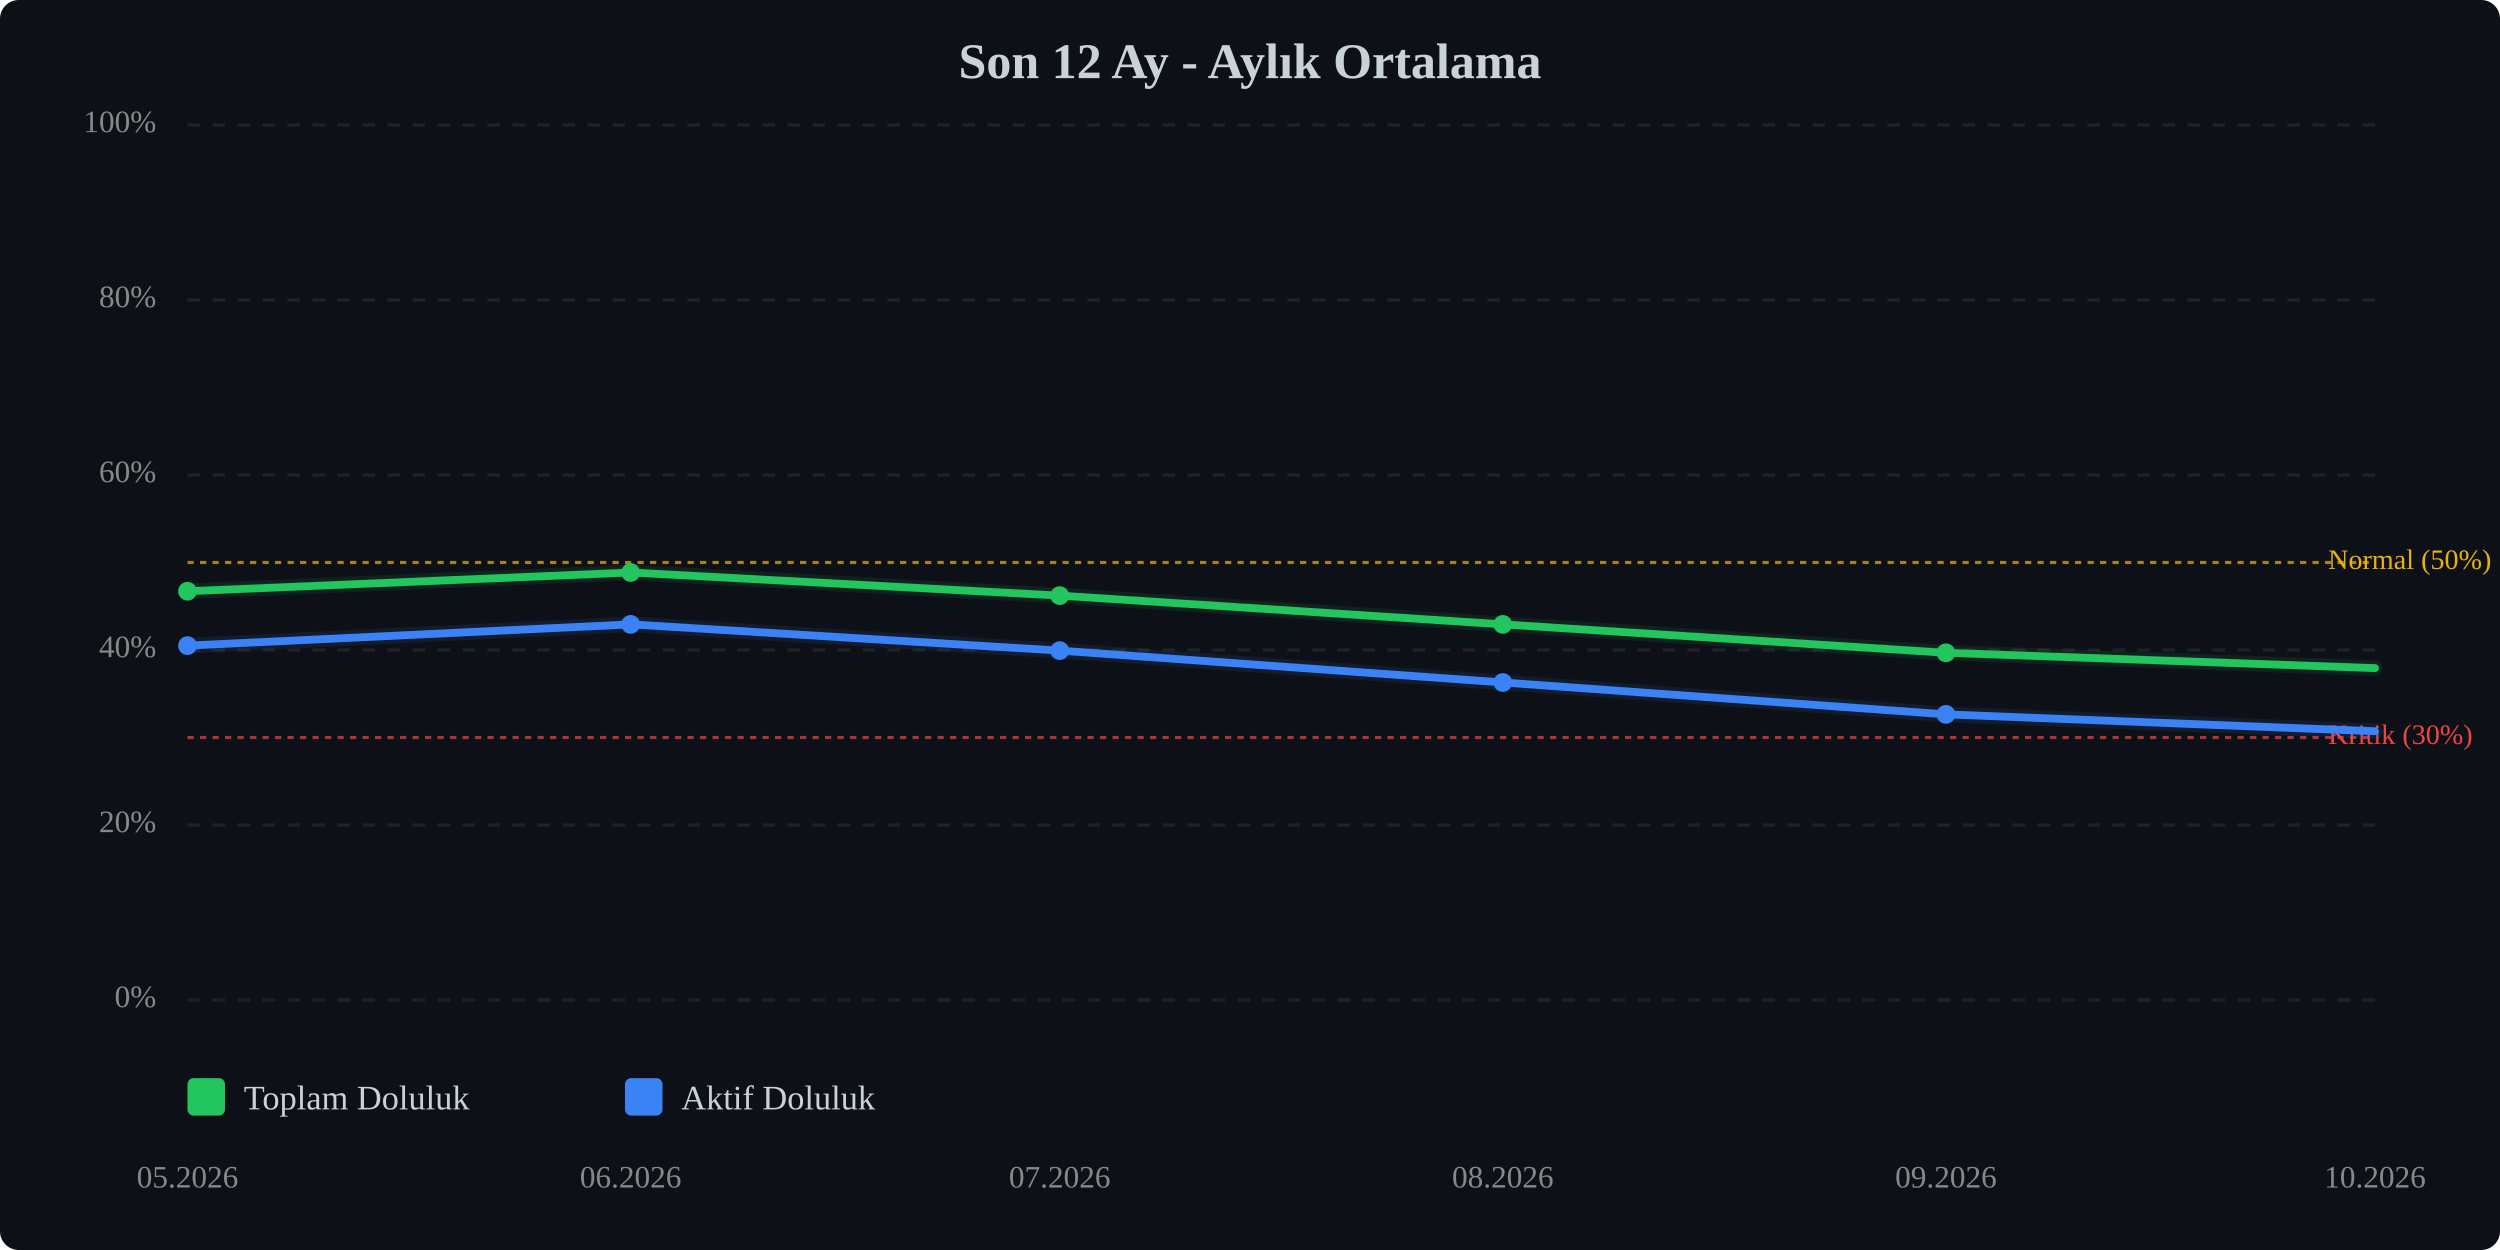
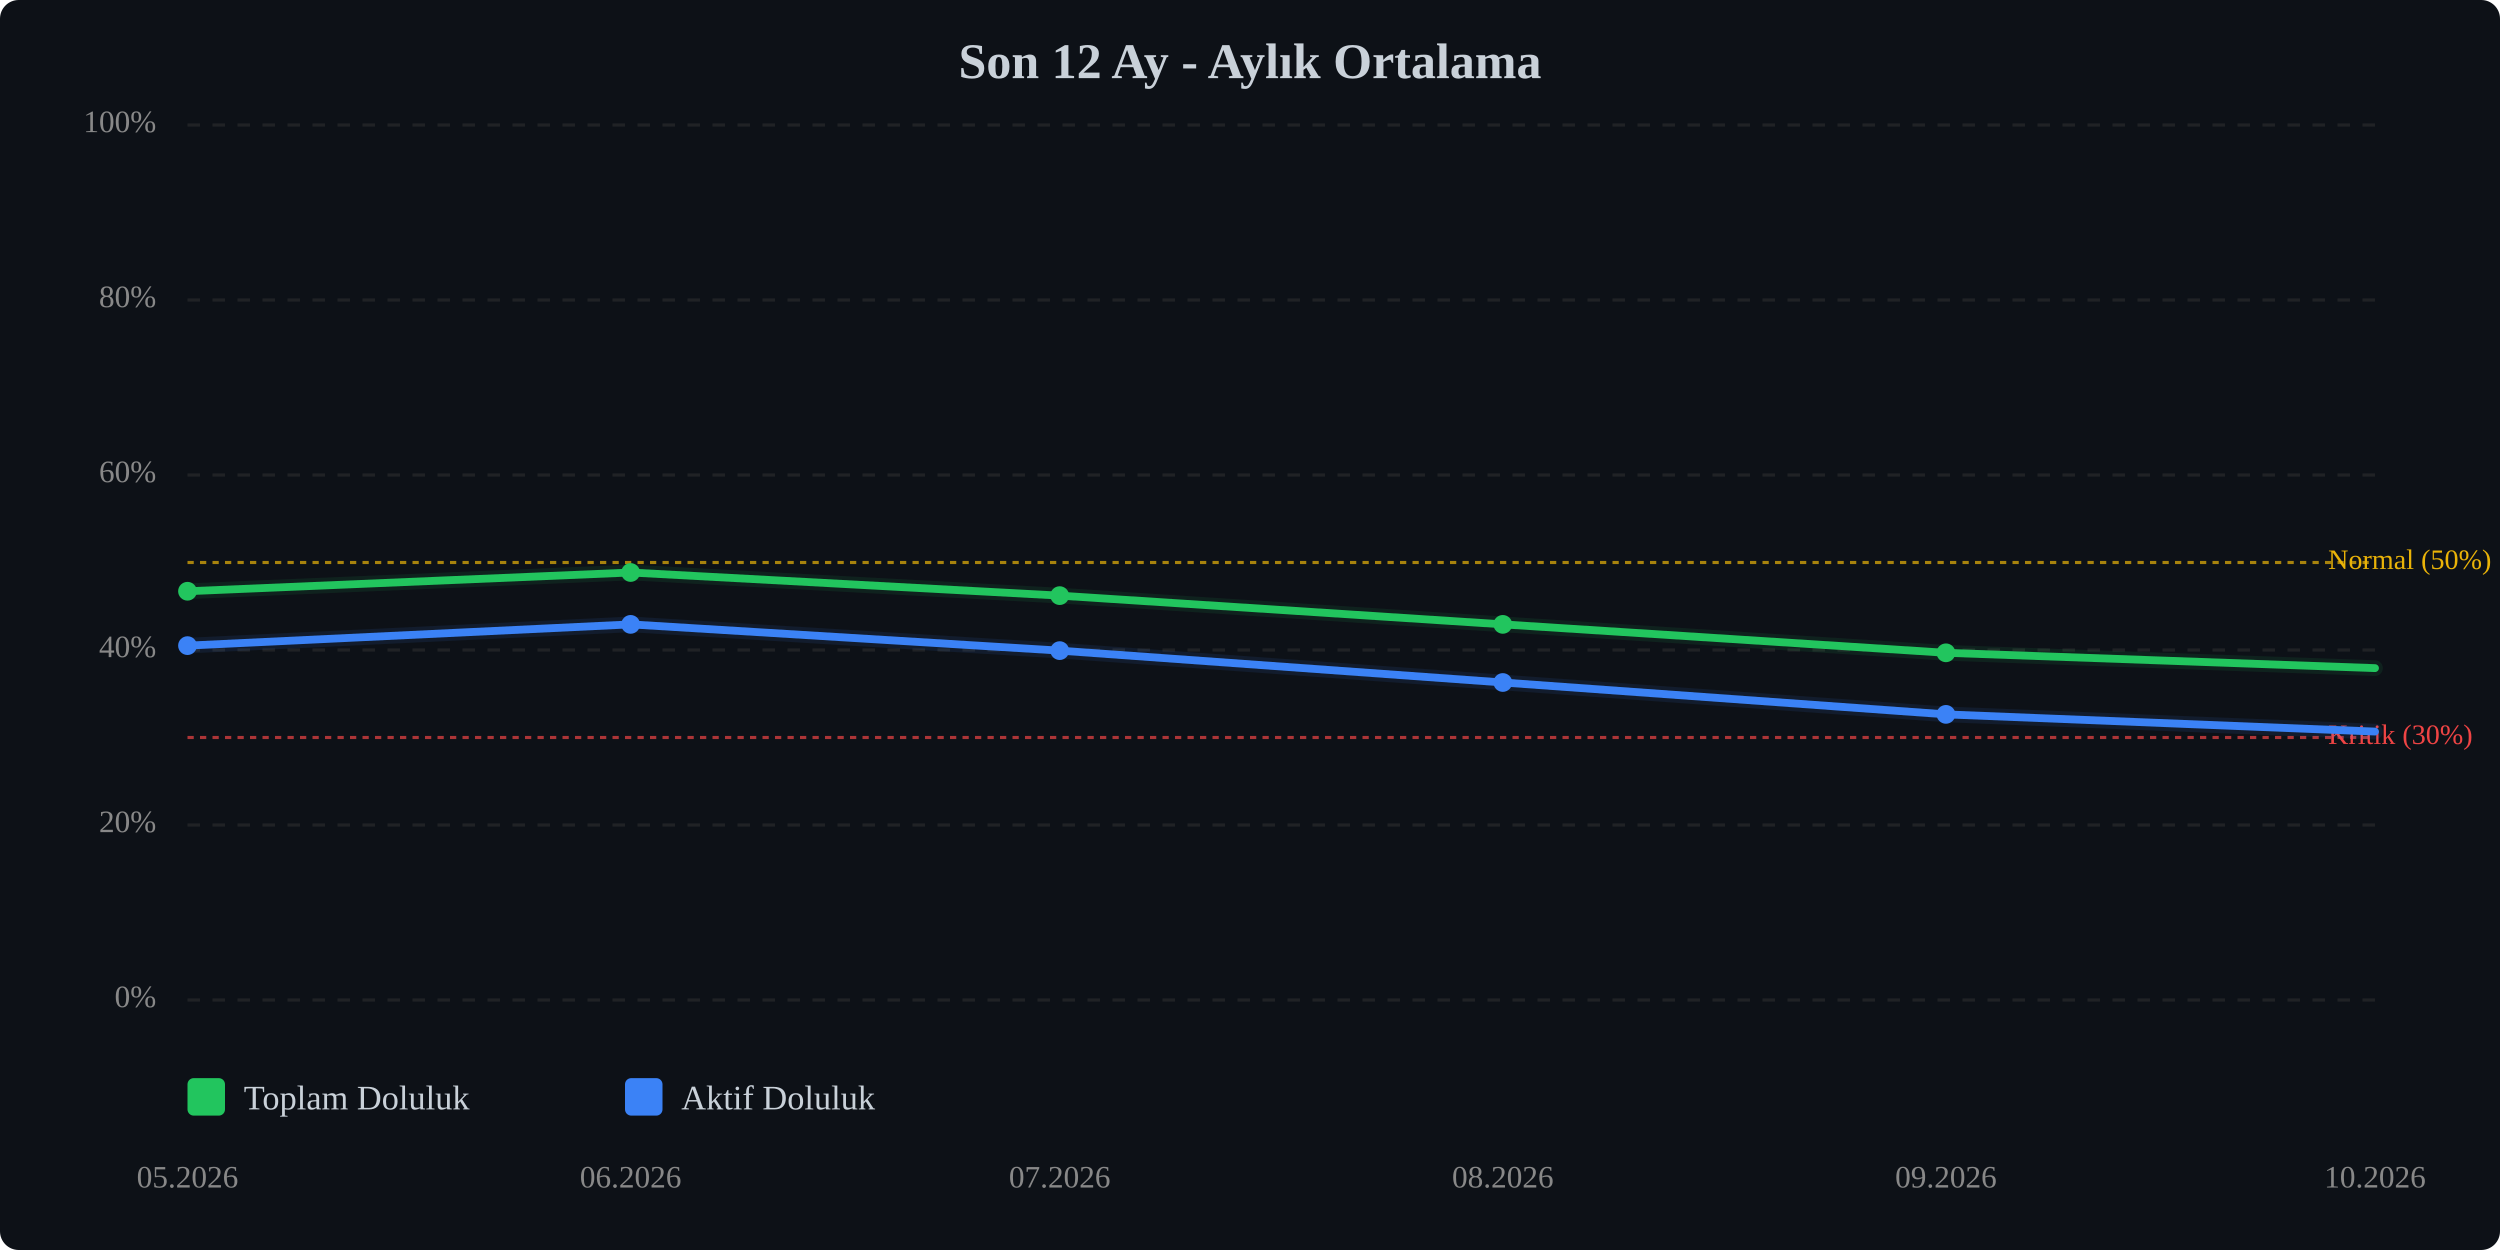
<svg xmlns="http://www.w3.org/2000/svg" viewBox="0 0 800 400" width="100%" style="max-width:800px;">
  <rect width="800" height="400" fill="#0d1117" rx="6" />
  <text x="400.0" y="25" text-anchor="middle" font-size="16" font-weight="bold" fill="#c9d1d9">Son 12 Ay - Aylık Ortalama</text>
  <line x1="60" y1="320.0" x2="760" y2="320.0" stroke="#333" stroke-width="1" stroke-dasharray="4,4" opacity="0.5" />
  <text x="50" y="320.0" text-anchor="end" dominant-baseline="middle" font-size="10" fill="#888">0%</text>
  <line x1="60" y1="264.0" x2="760" y2="264.0" stroke="#333" stroke-width="1" stroke-dasharray="4,4" opacity="0.5" />
  <text x="50" y="264.0" text-anchor="end" dominant-baseline="middle" font-size="10" fill="#888">20%</text>
  <line x1="60" y1="208.0" x2="760" y2="208.0" stroke="#333" stroke-width="1" stroke-dasharray="4,4" opacity="0.5" />
  <text x="50" y="208.0" text-anchor="end" dominant-baseline="middle" font-size="10" fill="#888">40%</text>
  <line x1="60" y1="152.0" x2="760" y2="152.0" stroke="#333" stroke-width="1" stroke-dasharray="4,4" opacity="0.5" />
  <text x="50" y="152.0" text-anchor="end" dominant-baseline="middle" font-size="10" fill="#888">60%</text>
  <line x1="60" y1="96.0" x2="760" y2="96.0" stroke="#333" stroke-width="1" stroke-dasharray="4,4" opacity="0.5" />
  <text x="50" y="96.0" text-anchor="end" dominant-baseline="middle" font-size="10" fill="#888">80%</text>
  <line x1="60" y1="40.0" x2="760" y2="40.0" stroke="#333" stroke-width="1" stroke-dasharray="4,4" opacity="0.5" />
  <text x="50" y="40.0" text-anchor="end" dominant-baseline="middle" font-size="10" fill="#888">100%</text>
  <line x1="60" y1="236.0" x2="760" y2="236.0" stroke="#ef4444" stroke-width="1" stroke-dasharray="2,2" opacity="0.7" />
  <text x="745" y="236.0" dominant-baseline="middle" font-size="9" fill="#ef4444">Kritik (30%)</text>
  <line x1="60" y1="180.0" x2="760" y2="180.0" stroke="#eab308" stroke-width="1" stroke-dasharray="2,2" opacity="0.7" />
  <text x="745" y="180.0" dominant-baseline="middle" font-size="9" fill="#eab308">Normal (50%)</text>
  <polyline points="60.0,189.2 201.8,183.2 339.1,190.6 480.9,199.8 622.7,208.9 760.0,213.8" fill="none" stroke="#22c55e" stroke-width="2.5" stroke-linecap="round" stroke-linejoin="round" />
  <polyline points="60.0,189.2 201.8,183.2 339.1,190.6 480.9,199.8 622.7,208.9 760.0,213.8" fill="none" stroke="#22c55e" stroke-width="5" opacity="0.1" stroke-linecap="round" stroke-linejoin="round" />
-   <polyline points="60.0,206.6 201.8,199.8 339.1,208.2 480.9,218.4 622.7,228.6 760.0,234.0" fill="none" stroke="#3b82f6" stroke-width="2.5" stroke-linecap="round" stroke-linejoin="round" />
-   <polyline points="60.0,206.6 201.8,199.8 339.1,208.2 480.9,218.4 622.7,228.6 760.0,234.0" fill="none" stroke="#3b82f6" stroke-width="5" opacity="0.1" stroke-linecap="round" stroke-linejoin="round" />
+   <polyline points="60.0,206.6 201.8,199.8 339.1,208.2 480.9,218.4 622.7,228.6 760.0,234.1" fill="none" stroke="#3b82f6" stroke-width="2.5" stroke-linecap="round" stroke-linejoin="round" />
+   <polyline points="60.0,206.6 201.8,199.8 339.1,208.2 480.9,218.4 622.7,228.6 760.0,234.1" fill="none" stroke="#3b82f6" stroke-width="5" opacity="0.1" stroke-linecap="round" stroke-linejoin="round" />
  <circle cx="60.0" cy="189.2" r="3" fill="#22c55e" />
  <circle cx="201.8" cy="183.2" r="3" fill="#22c55e" />
  <circle cx="339.1" cy="190.6" r="3" fill="#22c55e" />
  <circle cx="480.9" cy="199.8" r="3" fill="#22c55e" />
  <circle cx="622.7" cy="208.9" r="3" fill="#22c55e" />
  <circle cx="60.0" cy="206.6" r="3" fill="#3b82f6" />
  <circle cx="201.8" cy="199.8" r="3" fill="#3b82f6" />
  <circle cx="339.1" cy="208.2" r="3" fill="#3b82f6" />
  <circle cx="480.9" cy="218.4" r="3" fill="#3b82f6" />
  <circle cx="622.7" cy="228.6" r="3" fill="#3b82f6" />
  <text x="60.0" y="380" text-anchor="middle" font-size="10" fill="#888">05.2026</text>
  <text x="201.8" y="380" text-anchor="middle" font-size="10" fill="#888">06.2026</text>
  <text x="339.1" y="380" text-anchor="middle" font-size="10" fill="#888">07.2026</text>
  <text x="480.9" y="380" text-anchor="middle" font-size="10" fill="#888">08.2026</text>
  <text x="622.7" y="380" text-anchor="middle" font-size="10" fill="#888">09.2026</text>
  <text x="760.0" y="380" text-anchor="middle" font-size="10" fill="#888">10.2026</text>
  <g transform="translate(60, 345)">
    <rect x="0" y="0" width="12" height="12" fill="#22c55e" rx="2" />
    <text x="18" y="10" font-size="11" fill="#c9d1d9">Toplam Doluluk</text>
    <rect x="140" y="0" width="12" height="12" fill="#3b82f6" rx="2" />
    <text x="158" y="10" font-size="11" fill="#c9d1d9">Aktif Doluluk</text>
  </g>
</svg>
